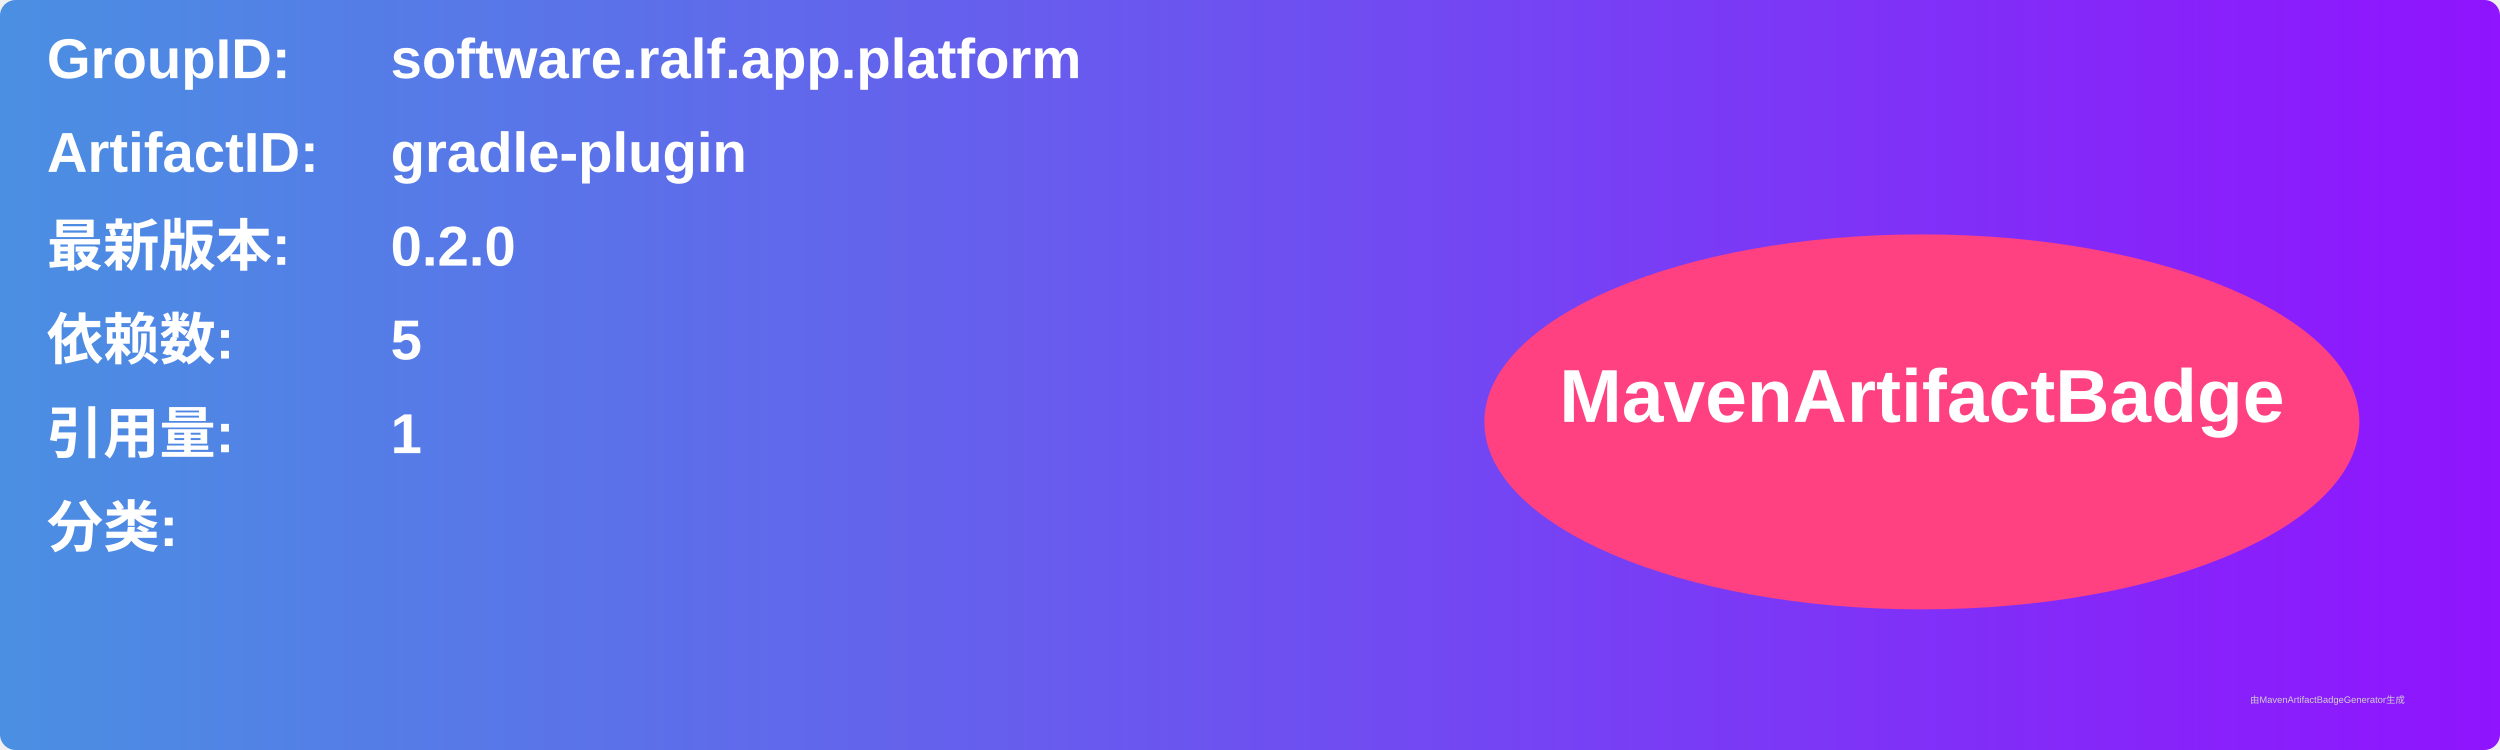
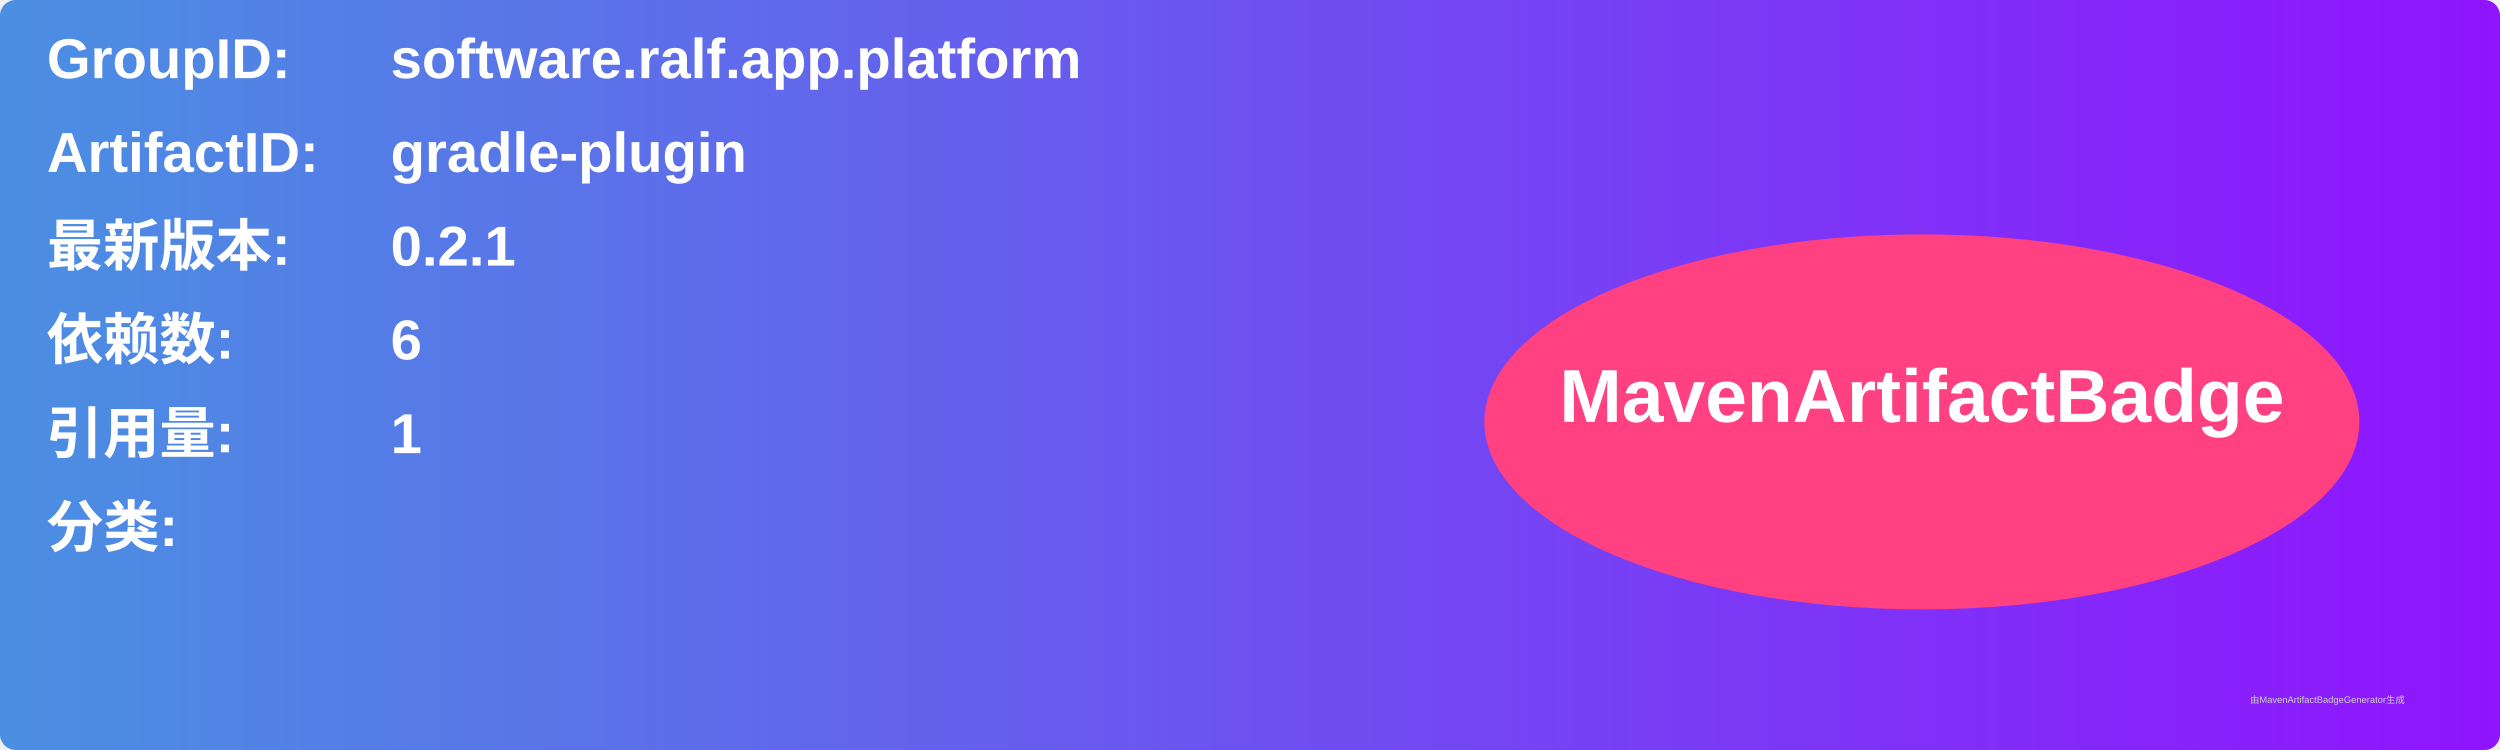
<svg xmlns="http://www.w3.org/2000/svg" width="800" height="240" viewBox="0 0 800 240">
  <linearGradient id="grad" x1="0%" y1="0%" x2="100%" y2="0%">
    <stop offset="0%" stop-color="#4a90e2" />
    <stop offset="100%" stop-color="#9013fe" />
  </linearGradient>
  <rect width="100%" height="100%" rx="5" ry="5" fill="url(#grad)" />
  <g transform="translate(15, 15)">
    <text x="0" y="10" font-family="Arial" font-size="18" fill="white" font-weight="bold" width="260">GroupID:</text>
    <text x="110" y="10" font-family="Arial" font-size="18" fill="white" font-weight="bold" width="460">software.ralf.app.platform</text>
    <text x="0" y="40" font-family="Arial" font-size="18" fill="white" font-weight="bold" width="260">ArtifactID:</text>
    <text x="110" y="40" font-family="Arial" font-size="18" fill="white" font-weight="bold" width="460">gradle-plugin</text>
    <text x="0" y="70" font-family="Arial" font-size="18" fill="white" font-weight="bold">最新版本:</text>
    <text x="110" y="70" font-family="Arial" font-size="18" fill="white" font-weight="bold">
-       <tspan font-weight="bold">0.2.0</tspan>
+       <tspan font-weight="bold">0.2.1</tspan>
    </text>
    <text x="0" y="100" font-family="Arial" font-size="18" fill="white" font-weight="bold">依赖数: </text>
    <text x="110" y="100" font-family="Arial" font-size="18" fill="white">
-       <tspan font-weight="bold">5</tspan>
+       <tspan font-weight="bold">6</tspan>
    </text>
    <text x="0" y="130" font-family="Arial" font-size="18" fill="white" font-weight="bold">引用量: </text>
    <text x="110" y="130" font-family="Arial" font-size="18" fill="white">
      <tspan font-weight="bold">1</tspan>
    </text>
    <text x="0" y="160" font-family="Arial" font-size="18" fill="white" font-weight="bold">分类:</text>
    <text x="10" y="190" font-family="Arial" font-size="10" fill="white">
      <tspan font-weight="bold" />
    </text>
    <ellipse cx="600" cy="120" rx="140" ry="60" fill="#ff4081" />
    <text x="600" y="120" text-anchor="middle" font-family="Arial" font-size="24" fill="white" font-weight="bold">MavenArtifactBadge</text>
  </g>
  <text x="720" y="225" font-family="Arial" font-size="3" fill="#d0d0d0">由MavenArtifactBadgeGenerator生成</text>
</svg>
